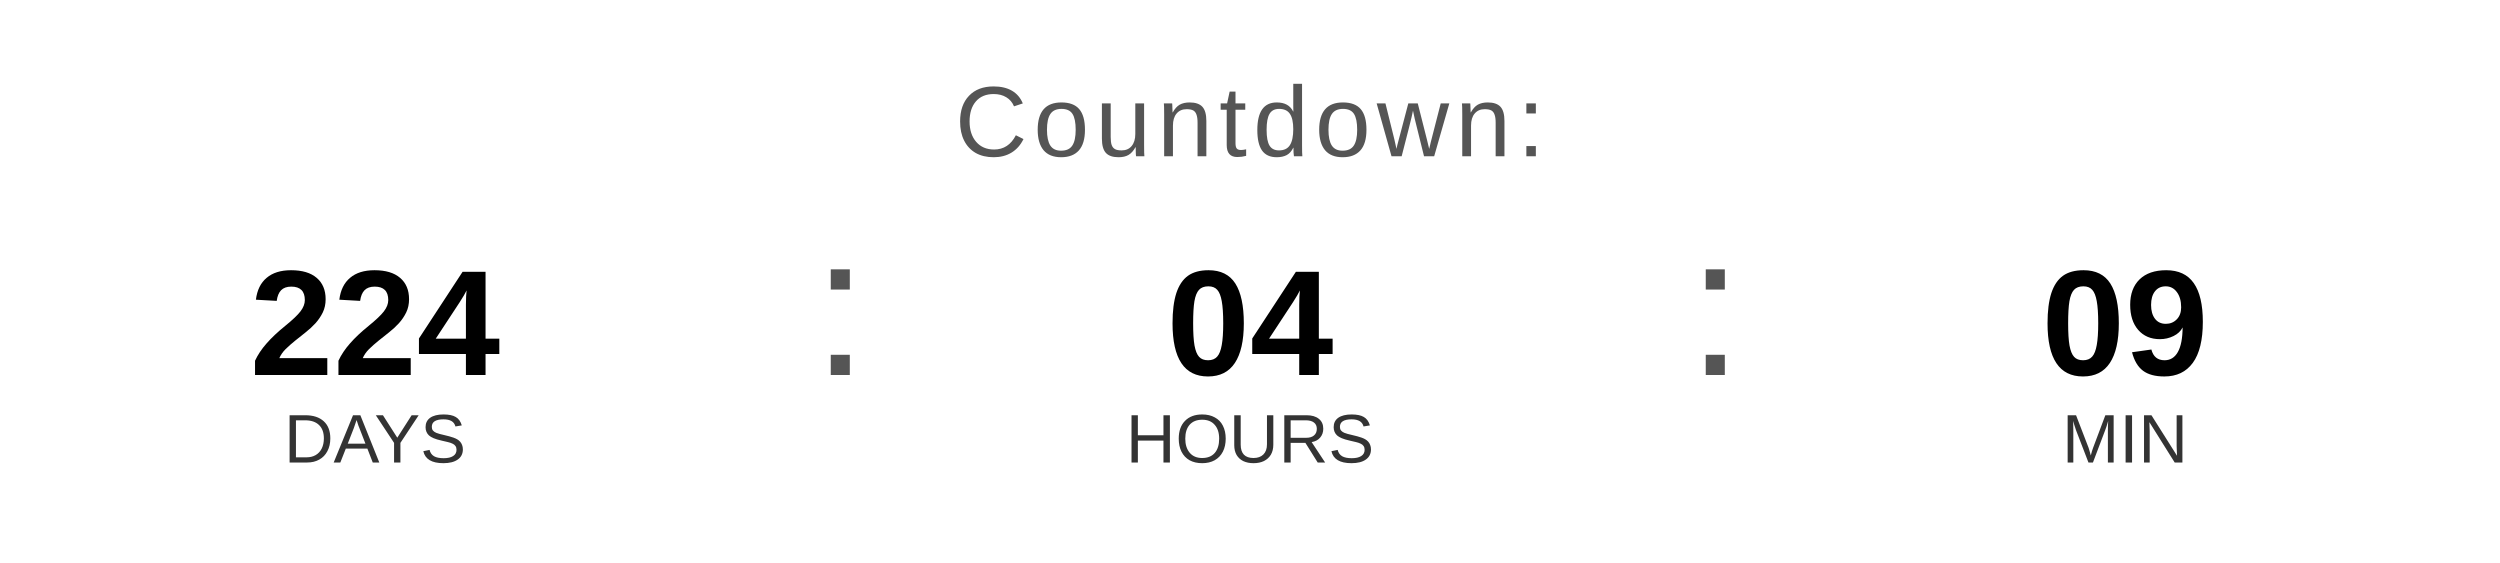
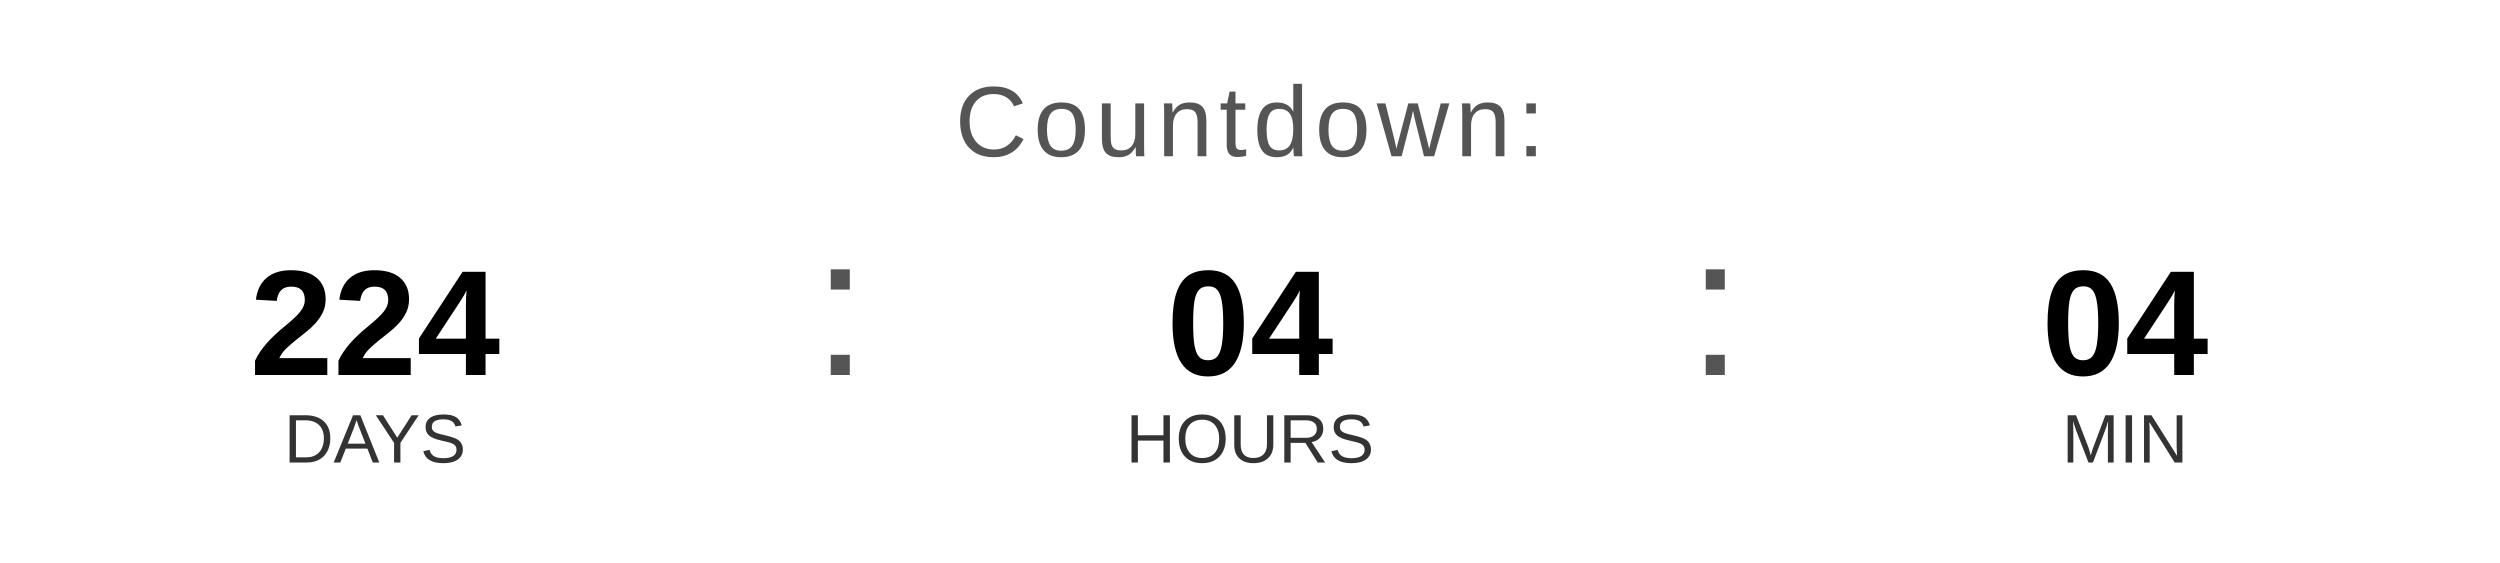
<svg xmlns="http://www.w3.org/2000/svg" width="400" height="90" viewBox="0 0 400 90">
  <text x="200" y="25" font-family="Arial, Helvetica, sans-serif" font-size="16" fill="#555555" text-anchor="middle" letter-spacing="1">
    Countdown:
  </text>
  <text x="60" y="60" font-family="Arial, Helvetica, sans-serif" font-size="24" font-weight="bold" fill="#000000" text-anchor="middle">224</text>
  <text x="60" y="74" font-family="Arial, Helvetica, sans-serif" font-size="11" fill="#333333" text-anchor="middle">DAYS</text>
  <text x="130" y="60" font-family="Arial, sans-serif" font-size="32" fill="#555555">:</text>
  <text x="200" y="60" font-family="Arial, Helvetica, sans-serif" font-size="24" font-weight="bold" fill="#000000" text-anchor="middle">04</text>
  <text x="200" y="74" font-family="Arial, Helvetica, sans-serif" font-size="11" fill="#333333" text-anchor="middle">HOURS</text>
  <text x="270" y="60" font-family="Arial, sans-serif" font-size="32" fill="#555555">:</text>
-   <text x="340" y="60" font-family="Arial, Helvetica, sans-serif" font-size="24" font-weight="bold" fill="#000000" text-anchor="middle">09</text>
+   <text x="340" y="60" font-family="Arial, Helvetica, sans-serif" font-size="24" font-weight="bold" fill="#000000" text-anchor="middle">04</text>
  <text x="340" y="74" font-family="Arial, Helvetica, sans-serif" font-size="11" fill="#333333" text-anchor="middle">MIN</text>
</svg>
